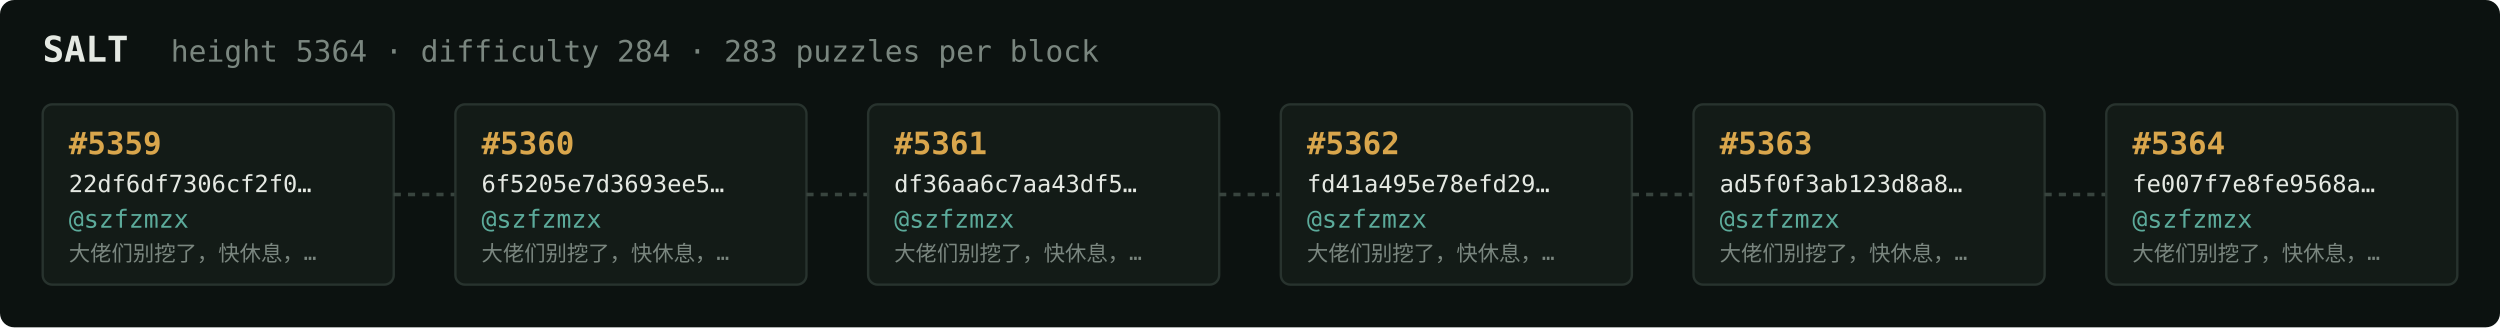
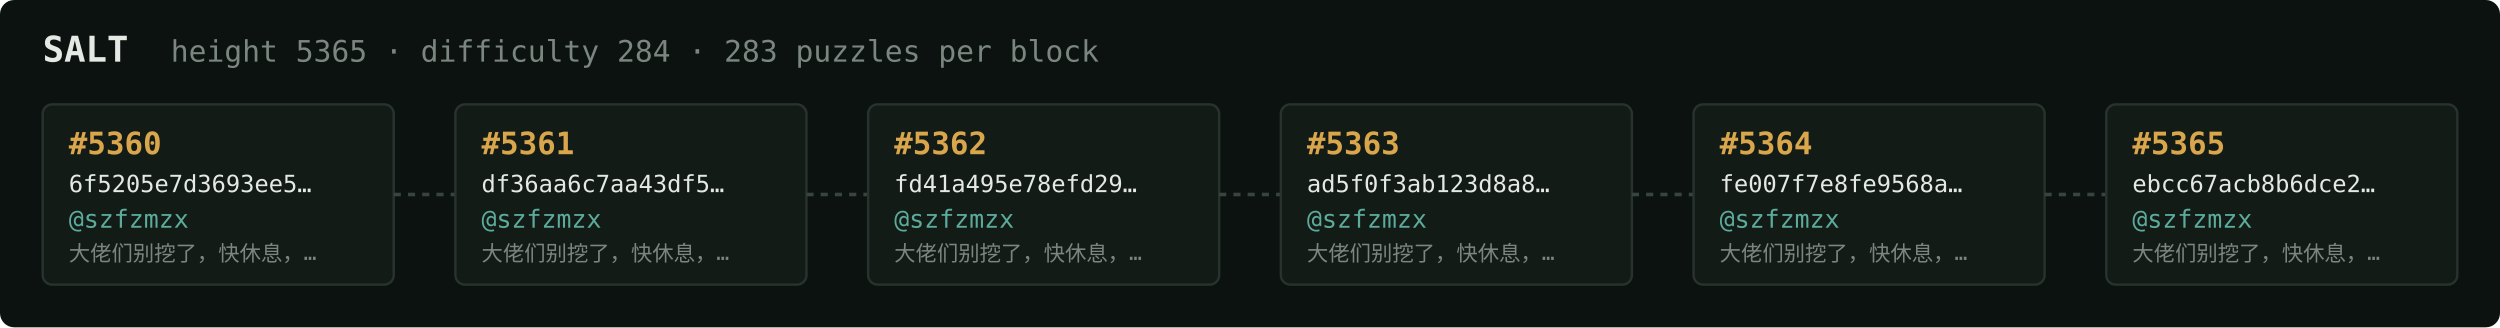
<svg xmlns="http://www.w3.org/2000/svg" width="1054" height="138" viewBox="0 0 1054 138" font-family="ui-monospace,SFMono-Regular,Menlo,monospace">
  <rect fill="#0c1210" width="1054" height="138" rx="6" />
  <text x="18" y="26" fill="#e5e9e3" font-size="15" font-weight="700">SALT</text>
-   <text x="72" y="26" fill="#7a867f" font-size="12.5">height 5364 · difficulty 284 · 283 puzzles per block</text>
+   <text x="72" y="26" fill="#7a867f" font-size="12.5">height 5365 · difficulty 284 · 283 puzzles per block</text>
  <rect x="18" y="44" width="148" height="76" rx="4" fill="#131b17" stroke="#28332e" stroke-width="1" />
-   <text x="29" y="65" fill="#d9a64c" font-size="13" font-weight="700">#5359</text>
-   <text x="29" y="81" fill="#e5e9e3" font-size="10">22df6df7306cf2f0…</text>
+   <text x="29" y="65" fill="#d9a64c" font-size="13" font-weight="700">#5360</text>
+   <text x="29" y="81" fill="#e5e9e3" font-size="10">6f5205e7d3693ee5…</text>
  <text x="29" y="96" fill="#5cab9b" font-size="10.5">@szfzmzx</text>
  <text x="29" y="110" fill="#7a867f" font-size="9">大佬们别挖了，快休息，…</text>
  <line x1="166" y1="82.0" x2="192" y2="82.0" stroke="#38443e" stroke-width="1.5" stroke-dasharray="3 3" />
  <rect x="192" y="44" width="148" height="76" rx="4" fill="#131b17" stroke="#28332e" stroke-width="1" />
-   <text x="203" y="65" fill="#d9a64c" font-size="13" font-weight="700">#5360</text>
-   <text x="203" y="81" fill="#e5e9e3" font-size="10">6f5205e7d3693ee5…</text>
+   <text x="203" y="65" fill="#d9a64c" font-size="13" font-weight="700">#5361</text>
+   <text x="203" y="81" fill="#e5e9e3" font-size="10">df36aa6c7aa43df5…</text>
  <text x="203" y="96" fill="#5cab9b" font-size="10.5">@szfzmzx</text>
  <text x="203" y="110" fill="#7a867f" font-size="9">大佬们别挖了，快休息，…</text>
  <line x1="340" y1="82.0" x2="366" y2="82.0" stroke="#38443e" stroke-width="1.5" stroke-dasharray="3 3" />
  <rect x="366" y="44" width="148" height="76" rx="4" fill="#131b17" stroke="#28332e" stroke-width="1" />
-   <text x="377" y="65" fill="#d9a64c" font-size="13" font-weight="700">#5361</text>
-   <text x="377" y="81" fill="#e5e9e3" font-size="10">df36aa6c7aa43df5…</text>
+   <text x="377" y="65" fill="#d9a64c" font-size="13" font-weight="700">#5362</text>
+   <text x="377" y="81" fill="#e5e9e3" font-size="10">fd41a495e78efd29…</text>
  <text x="377" y="96" fill="#5cab9b" font-size="10.5">@szfzmzx</text>
  <text x="377" y="110" fill="#7a867f" font-size="9">大佬们别挖了，快休息，…</text>
  <line x1="514" y1="82.0" x2="540" y2="82.0" stroke="#38443e" stroke-width="1.5" stroke-dasharray="3 3" />
  <rect x="540" y="44" width="148" height="76" rx="4" fill="#131b17" stroke="#28332e" stroke-width="1" />
-   <text x="551" y="65" fill="#d9a64c" font-size="13" font-weight="700">#5362</text>
-   <text x="551" y="81" fill="#e5e9e3" font-size="10">fd41a495e78efd29…</text>
+   <text x="551" y="65" fill="#d9a64c" font-size="13" font-weight="700">#5363</text>
+   <text x="551" y="81" fill="#e5e9e3" font-size="10">ad5f0f3ab123d8a8…</text>
  <text x="551" y="96" fill="#5cab9b" font-size="10.5">@szfzmzx</text>
  <text x="551" y="110" fill="#7a867f" font-size="9">大佬们别挖了，快休息，…</text>
  <line x1="688" y1="82.0" x2="714" y2="82.0" stroke="#38443e" stroke-width="1.5" stroke-dasharray="3 3" />
  <rect x="714" y="44" width="148" height="76" rx="4" fill="#131b17" stroke="#28332e" stroke-width="1" />
-   <text x="725" y="65" fill="#d9a64c" font-size="13" font-weight="700">#5363</text>
-   <text x="725" y="81" fill="#e5e9e3" font-size="10">ad5f0f3ab123d8a8…</text>
+   <text x="725" y="65" fill="#d9a64c" font-size="13" font-weight="700">#5364</text>
+   <text x="725" y="81" fill="#e5e9e3" font-size="10">fe007f7e8fe9568a…</text>
  <text x="725" y="96" fill="#5cab9b" font-size="10.5">@szfzmzx</text>
  <text x="725" y="110" fill="#7a867f" font-size="9">大佬们别挖了，快休息，…</text>
  <line x1="862" y1="82.0" x2="888" y2="82.0" stroke="#38443e" stroke-width="1.5" stroke-dasharray="3 3" />
  <rect x="888" y="44" width="148" height="76" rx="4" fill="#131b17" stroke="#28332e" stroke-width="1" />
-   <text x="899" y="65" fill="#d9a64c" font-size="13" font-weight="700">#5364</text>
-   <text x="899" y="81" fill="#e5e9e3" font-size="10">fe007f7e8fe9568a…</text>
+   <text x="899" y="65" fill="#d9a64c" font-size="13" font-weight="700">#5365</text>
+   <text x="899" y="81" fill="#e5e9e3" font-size="10">ebcc67acb8b6dce2…</text>
  <text x="899" y="96" fill="#5cab9b" font-size="10.5">@szfzmzx</text>
  <text x="899" y="110" fill="#7a867f" font-size="9">大佬们别挖了，快休息，…</text>
</svg>
